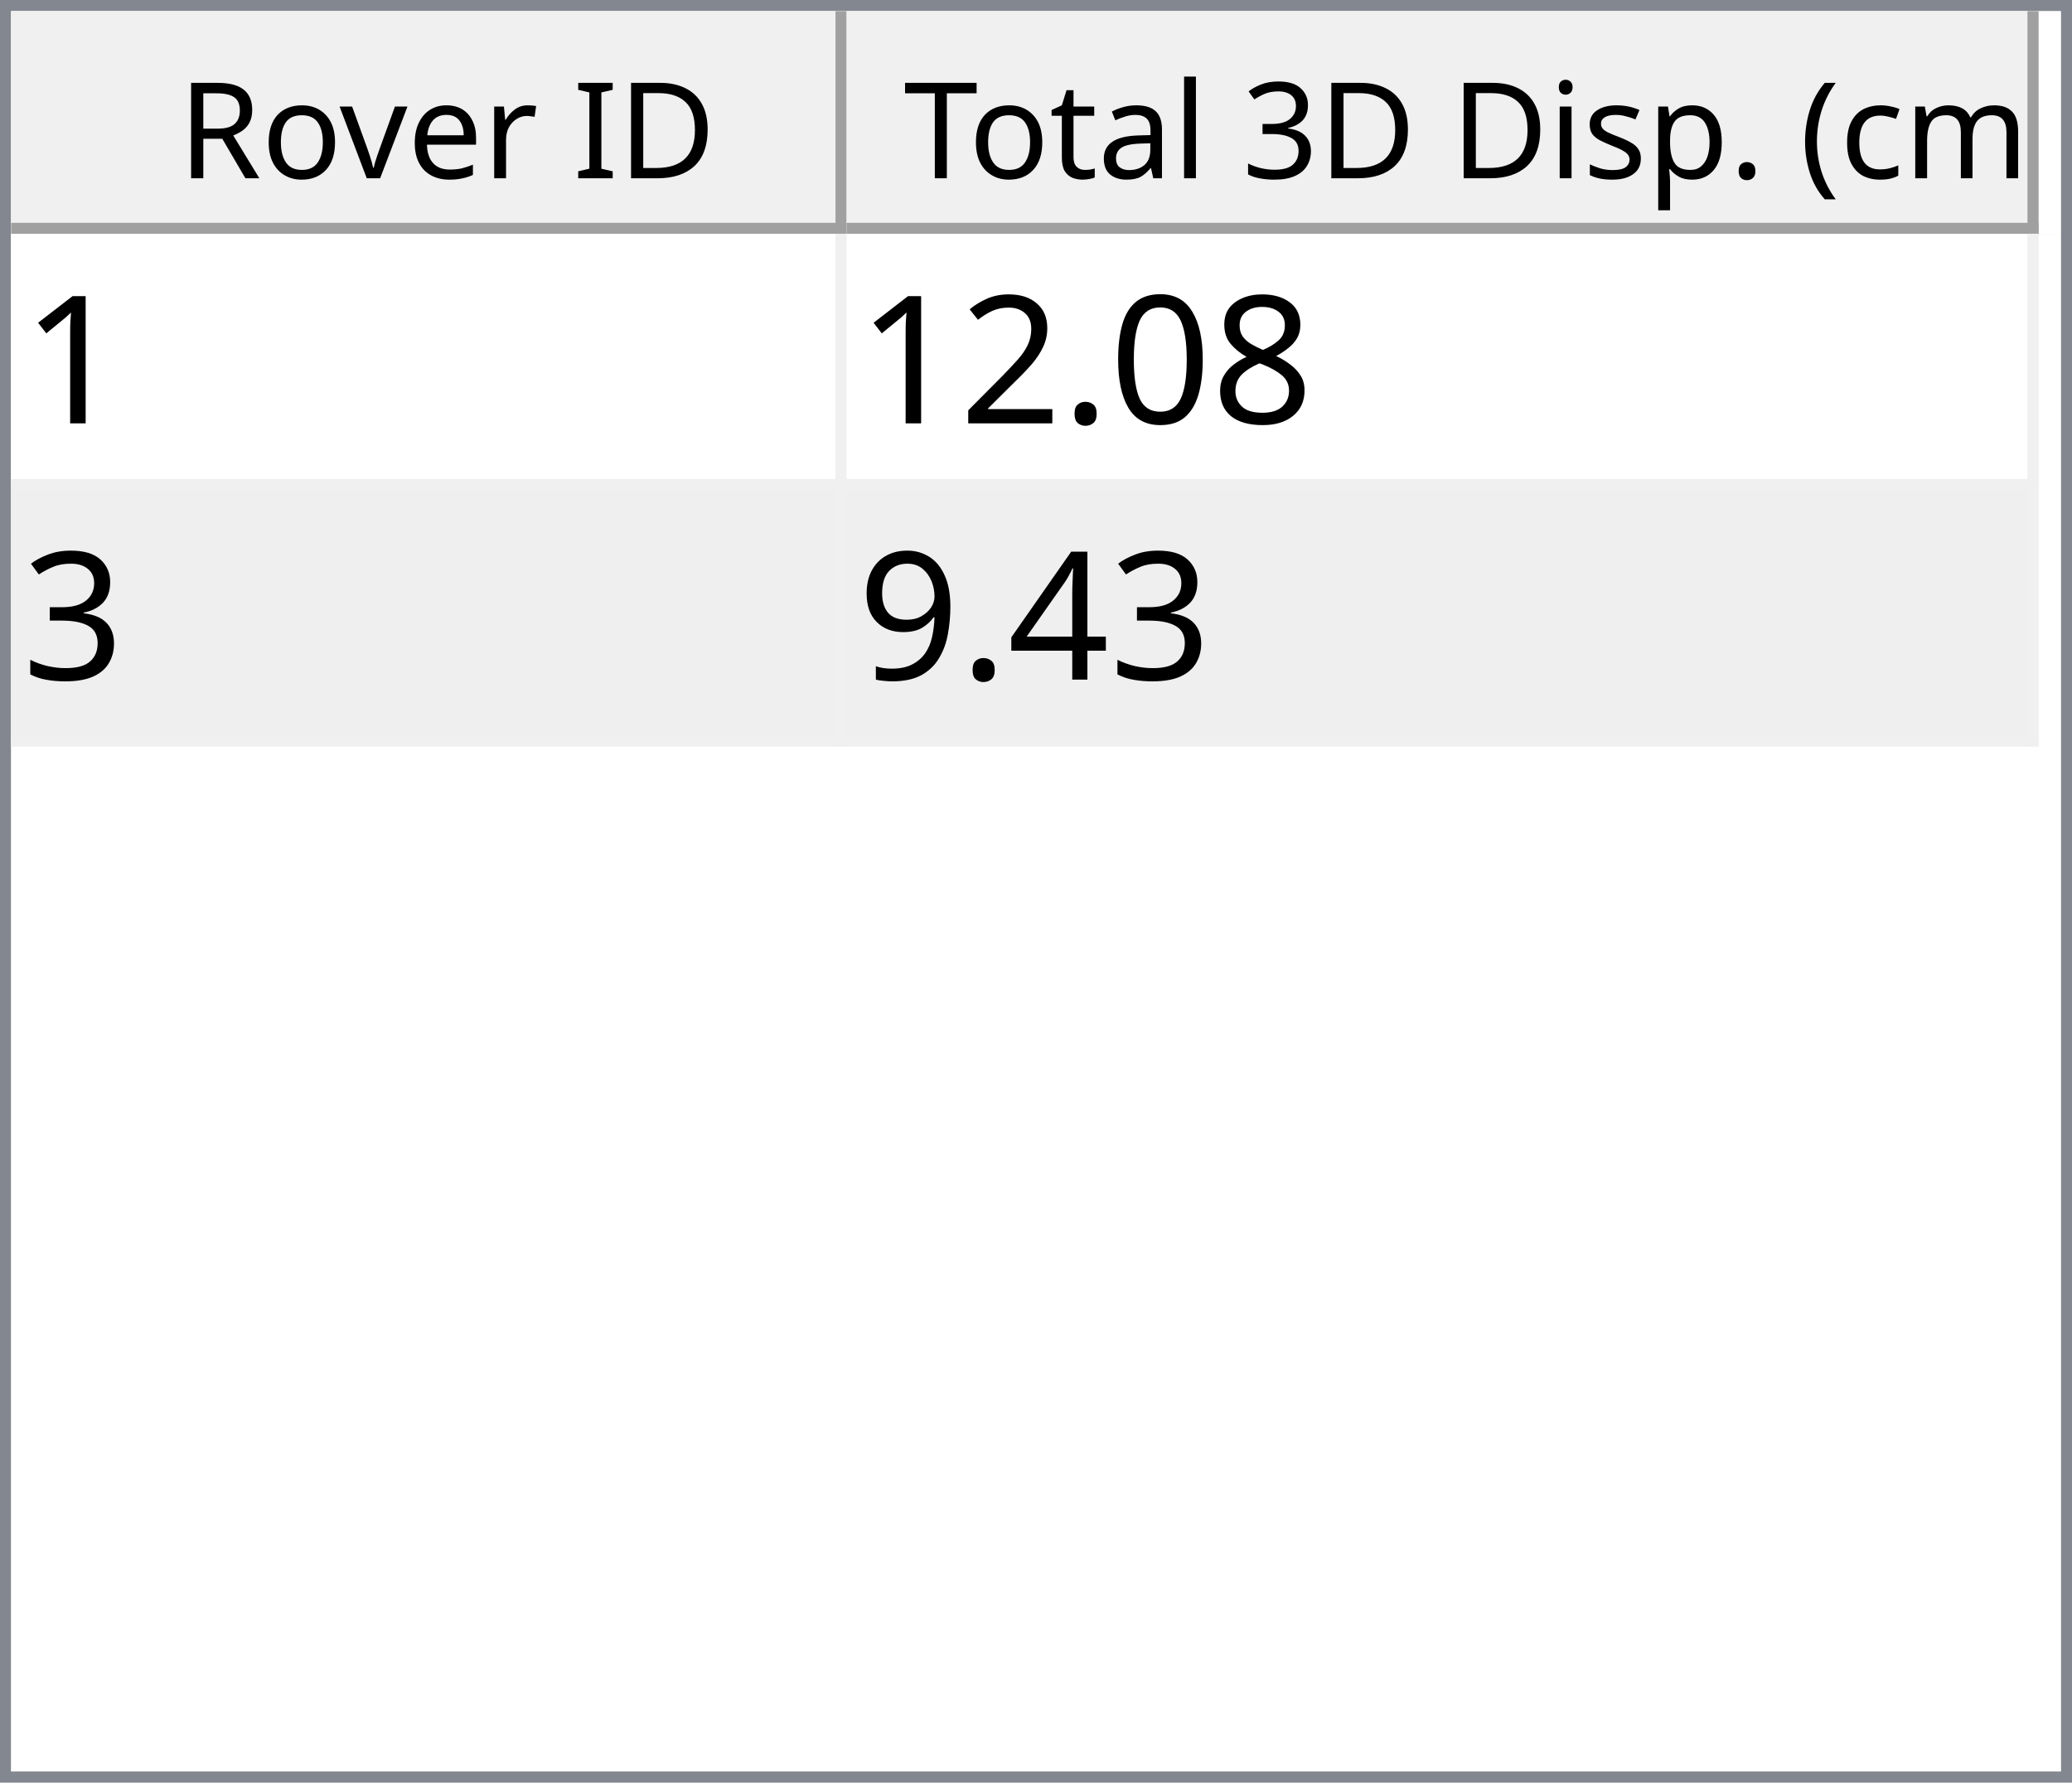
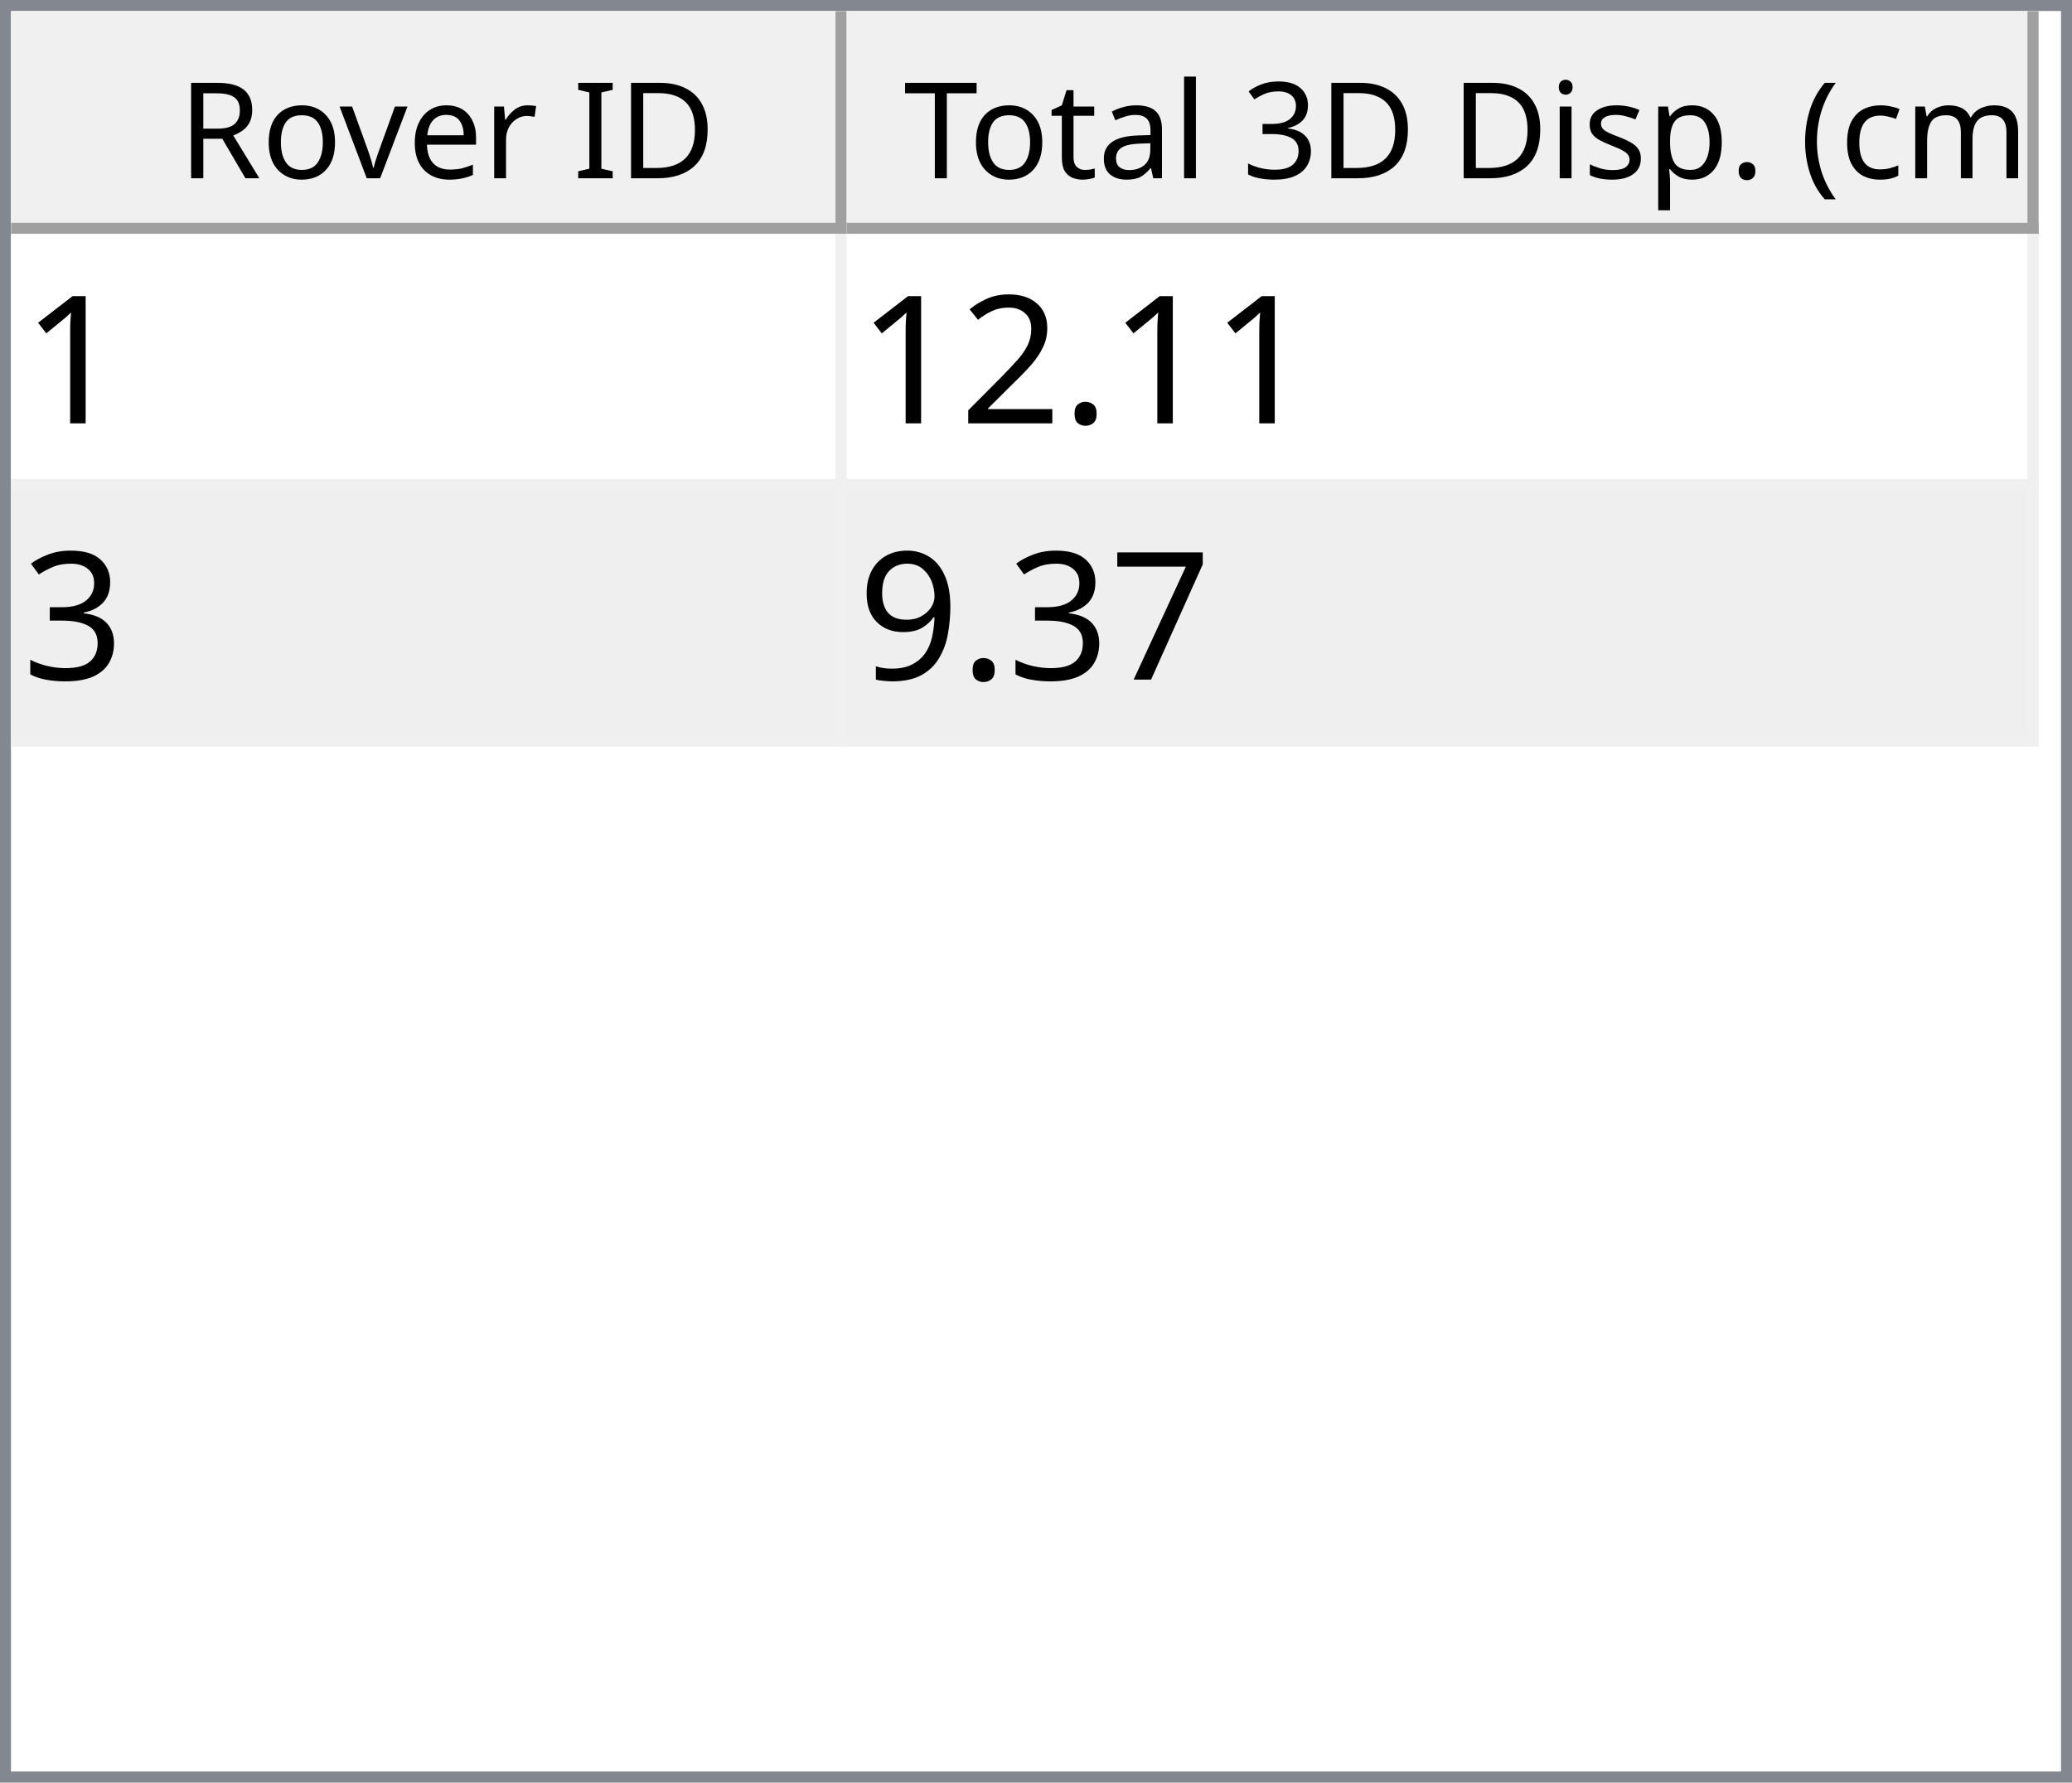
<svg xmlns="http://www.w3.org/2000/svg" style="fill-opacity:1; color-rendering:auto; color-interpolation:auto; text-rendering:auto; stroke:black; stroke-linecap:square; stroke-miterlimit:10; shape-rendering:auto; stroke-opacity:1; fill:black; stroke-dasharray:none; font-weight:normal; stroke-width:1; font-family:'Dialog'; font-style:normal; stroke-linejoin:miter; font-size:12px; stroke-dashoffset:0; image-rendering:auto;" width="186" height="160">
  <defs id="genericDefs" />
  <g>
    <defs id="defs1">
      <clipPath clipPathUnits="userSpaceOnUse" id="clipPath1">
        <path d="M0 0 L186 0 L186 160 L0 160 L0 0 Z" />
      </clipPath>
      <clipPath clipPathUnits="userSpaceOnUse" id="clipPath2">
        <path d="M0 0 L0 160 L186 160 L186 0 Z" />
      </clipPath>
      <clipPath clipPathUnits="userSpaceOnUse" id="clipPath3">
        <path d="M0 0 L0 20 L184 20 L184 0 Z" />
      </clipPath>
      <clipPath clipPathUnits="userSpaceOnUse" id="clipPath4">
        <path d="M0 0 L0 20 L75 20 L75 0 Z" />
      </clipPath>
      <clipPath clipPathUnits="userSpaceOnUse" id="clipPath5">
        <path d="M1 1 L1 19 L74 19 L74 1 Z" />
      </clipPath>
      <clipPath clipPathUnits="userSpaceOnUse" id="clipPath6">
        <path d="M0 0 L0 18 L73 18 L73 0 Z" />
      </clipPath>
      <clipPath clipPathUnits="userSpaceOnUse" id="clipPath7">
        <path d="M-0.5 -0.5 L-0.5 19.5 L74.5 19.5 L74.5 -0.5 Z" />
      </clipPath>
      <clipPath clipPathUnits="userSpaceOnUse" id="clipPath8">
        <path d="M0 0 L0 20 L107 20 L107 0 Z" />
      </clipPath>
      <clipPath clipPathUnits="userSpaceOnUse" id="clipPath9">
        <path d="M1 1 L1 19 L106 19 L106 1 Z" />
      </clipPath>
      <clipPath clipPathUnits="userSpaceOnUse" id="clipPath10">
        <path d="M0 0 L0 18 L105 18 L105 0 Z" />
      </clipPath>
      <clipPath clipPathUnits="userSpaceOnUse" id="clipPath11">
        <path d="M-0.5 -0.5 L-0.5 19.5 L106.5 19.5 L106.5 -0.5 Z" />
      </clipPath>
      <clipPath clipPathUnits="userSpaceOnUse" id="clipPath12">
        <path d="M0 0 L0 138 L184 138 L184 0 Z" />
      </clipPath>
      <clipPath clipPathUnits="userSpaceOnUse" id="clipPath13">
        <path d="M0 0 L0 46 L182 46 L182 0 Z" />
      </clipPath>
      <clipPath clipPathUnits="userSpaceOnUse" id="clipPath14">
        <path d="M-0.5 -0.5 L-0.5 45.5 L181.5 45.5 L181.5 -0.5 Z" />
      </clipPath>
      <clipPath clipPathUnits="userSpaceOnUse" id="clipPath15">
        <path d="M0 0 L0 22 L74 22 L74 0 Z" />
      </clipPath>
      <clipPath clipPathUnits="userSpaceOnUse" id="clipPath16">
        <path d="M0 0 L0 22 L106 22 L106 0 Z" />
      </clipPath>
      <font horiz-adv-x="64.551" id="font1">
        <font-face ascent="107.91" descent="25.098" units-per-em="100" style="font-style:normal; font-family:Segoe UI; font-weight:normal;" />
        <missing-glyph horiz-adv-x="64.551" d="M8.109 0 L8.109 68.266 L56.453 68.266 L56.453 0 L8.109 0 ZM15.328 7.234 L49.219 7.234 L49.219 61.031 L15.328 61.031 L15.328 7.234 Z" />
        <glyph unicode="D" horiz-adv-x="70.117" d="M9.188 0 L9.188 70.016 L28.516 70.016 Q65.531 70.016 65.531 35.891 Q65.531 19.672 55.25 9.836 Q44.969 0 27.734 0 L9.188 0 ZM17.391 62.594 L17.391 7.422 L27.828 7.422 Q41.609 7.422 49.273 14.797 Q56.938 22.172 56.938 35.688 Q56.938 62.594 28.328 62.594 L17.391 62.594 Z" />
        <glyph unicode="I" horiz-adv-x="26.611" d="M17.391 0 L9.188 0 L9.188 70.016 L17.391 70.016 L17.391 0 Z" />
        <glyph unicode=" " horiz-adv-x="27.393" d="" />
        <glyph unicode="r" horiz-adv-x="34.766" d="M34.188 41.891 Q32.078 43.5 28.125 43.5 Q23 43.5 19.555 38.672 Q16.109 33.844 16.109 25.484 L16.109 0 L8.109 0 L8.109 50 L16.109 50 L16.109 39.703 L16.312 39.703 Q18.016 44.969 21.531 47.922 Q25.047 50.875 29.391 50.875 Q32.516 50.875 34.188 50.203 L34.188 41.891 Z" />
        <glyph unicode="e" horiz-adv-x="52.295" d="M48.297 23 L12.984 23 Q13.188 14.656 17.484 10.109 Q21.781 5.562 29.297 5.562 Q37.75 5.562 44.828 11.141 L44.828 3.609 Q38.234 -1.172 27.391 -1.172 Q16.797 -1.172 10.742 5.641 Q4.688 12.453 4.688 24.812 Q4.688 36.469 11.305 43.82 Q17.922 51.172 27.734 51.172 Q37.547 51.172 42.922 44.828 Q48.297 38.484 48.297 27.203 L48.297 23 ZM40.094 29.781 Q40.047 36.719 36.75 40.578 Q33.453 44.438 27.594 44.438 Q21.922 44.438 17.969 40.383 Q14.016 36.328 13.094 29.781 L40.094 29.781 Z" />
        <glyph unicode="v" horiz-adv-x="47.9" d="M47.406 50 L27.484 0 L19.625 0 L0.688 50 L9.469 50 L22.172 13.672 Q23.578 9.672 23.922 6.688 L24.125 6.688 Q24.609 10.453 25.688 13.484 L38.969 50 L47.406 50 Z" />
        <glyph unicode="o" horiz-adv-x="58.594" d="M29 -1.172 Q17.922 -1.172 11.305 5.836 Q4.688 12.844 4.688 24.422 Q4.688 37.016 11.57 44.094 Q18.453 51.172 30.172 51.172 Q41.359 51.172 47.633 44.289 Q53.906 37.406 53.906 25.203 Q53.906 13.234 47.141 6.031 Q40.375 -1.172 29 -1.172 ZM29.594 44.438 Q21.875 44.438 17.383 39.188 Q12.891 33.938 12.891 24.703 Q12.891 15.828 17.43 10.695 Q21.969 5.562 29.594 5.562 Q37.359 5.562 41.531 10.594 Q45.703 15.625 45.703 24.906 Q45.703 34.281 41.531 39.359 Q37.359 44.438 29.594 44.438 Z" />
        <glyph unicode="R" horiz-adv-x="59.814" d="M59.375 0 L49.609 0 L37.891 19.625 Q36.281 22.359 34.766 24.289 Q33.25 26.219 31.664 27.438 Q30.078 28.656 28.25 29.219 Q26.422 29.781 24.125 29.781 L17.391 29.781 L17.391 0 L9.188 0 L9.188 70.016 L30.078 70.016 Q34.672 70.016 38.555 68.867 Q42.438 67.719 45.289 65.375 Q48.141 63.031 49.758 59.547 Q51.375 56.062 51.375 51.375 Q51.375 47.703 50.273 44.656 Q49.172 41.609 47.148 39.211 Q45.125 36.812 42.266 35.133 Q39.406 33.453 35.844 32.516 L35.844 32.328 Q37.594 31.547 38.891 30.547 Q40.188 29.547 41.359 28.18 Q42.531 26.812 43.68 25.078 Q44.828 23.344 46.234 21.047 L59.375 0 ZM17.391 62.594 L17.391 37.203 L28.516 37.203 Q31.594 37.203 34.203 38.133 Q36.812 39.062 38.719 40.797 Q40.625 42.531 41.703 45.047 Q42.781 47.562 42.781 50.688 Q42.781 56.297 39.141 59.445 Q35.5 62.594 28.609 62.594 L17.391 62.594 Z" />
        <glyph unicode=")" horiz-adv-x="30.176" d="M8.297 -15.922 L1.172 -15.922 Q16.406 2.344 16.406 26.812 Q16.406 51.469 1.078 70.016 L8.297 70.016 Q23.531 52.156 23.531 26.703 Q23.531 1.375 8.297 -15.922 Z" />
        <glyph unicode="m" horiz-adv-x="86.133" d="M79.109 0 L71.094 0 L71.094 28.719 Q71.094 37.016 68.531 40.727 Q65.969 44.438 59.906 44.438 Q54.781 44.438 51.195 39.75 Q47.609 35.062 47.609 28.516 L47.609 0 L39.594 0 L39.594 29.688 Q39.594 44.438 28.219 44.438 Q22.953 44.438 19.531 40.016 Q16.109 35.594 16.109 28.516 L16.109 0 L8.109 0 L8.109 50 L16.109 50 L16.109 42.094 L16.312 42.094 Q21.625 51.172 31.844 51.172 Q36.969 51.172 40.773 48.312 Q44.578 45.453 46 40.828 Q51.562 51.172 62.594 51.172 Q79.109 51.172 79.109 30.812 L79.109 0 Z" />
        <glyph unicode="c" horiz-adv-x="46.191" d="M42.188 2.297 Q36.422 -1.172 28.516 -1.172 Q17.828 -1.172 11.258 5.789 Q4.688 12.75 4.688 23.828 Q4.688 36.188 11.766 43.68 Q18.844 51.172 30.672 51.172 Q37.25 51.172 42.281 48.734 L42.281 40.531 Q36.719 44.438 30.375 44.438 Q22.703 44.438 17.797 38.945 Q12.891 33.453 12.891 24.516 Q12.891 15.719 17.508 10.641 Q22.125 5.562 29.891 5.562 Q36.422 5.562 42.188 9.906 L42.188 2.297 Z" />
        <glyph unicode="(" horiz-adv-x="30.176" d="M29.109 -15.922 L21.969 -15.922 Q6.844 1.375 6.844 26.703 Q6.844 52.156 21.969 70.016 L29.203 70.016 Q13.875 51.469 13.875 26.812 Q13.875 2.344 29.109 -15.922 Z" />
        <glyph unicode="." horiz-adv-x="21.68" d="M10.891 -1.078 Q8.641 -1.078 7.055 0.539 Q5.469 2.156 5.469 4.391 Q5.469 6.641 7.055 8.273 Q8.641 9.906 10.891 9.906 Q13.188 9.906 14.797 8.273 Q16.406 6.641 16.406 4.391 Q16.406 2.156 14.797 0.539 Q13.188 -1.078 10.891 -1.078 Z" />
        <glyph unicode="p" horiz-adv-x="58.789" d="M16.312 7.234 L16.109 7.234 L16.109 -23 L8.109 -23 L8.109 50 L16.109 50 L16.109 41.219 L16.312 41.219 Q22.219 51.172 33.594 51.172 Q43.266 51.172 48.688 44.461 Q54.109 37.75 54.109 26.469 Q54.109 13.922 48 6.375 Q41.891 -1.172 31.297 -1.172 Q21.578 -1.172 16.312 7.234 ZM16.109 27.391 L16.109 20.406 Q16.109 14.203 20.141 9.883 Q24.172 5.562 30.375 5.562 Q37.641 5.562 41.773 11.133 Q45.906 16.703 45.906 26.609 Q45.906 34.969 42.047 39.703 Q38.188 44.438 31.594 44.438 Q24.609 44.438 20.359 39.578 Q16.109 34.719 16.109 27.391 Z" />
        <glyph unicode="s" horiz-adv-x="42.432" d="M5.078 1.812 L5.078 10.406 Q11.625 5.562 19.484 5.562 Q30.031 5.562 30.031 12.594 Q30.031 14.594 29.125 15.992 Q28.219 17.391 26.68 18.461 Q25.141 19.531 23.07 20.383 Q21 21.234 18.609 22.172 Q15.281 23.484 12.766 24.828 Q10.25 26.172 8.57 27.859 Q6.891 29.547 6.031 31.695 Q5.172 33.844 5.172 36.719 Q5.172 40.234 6.789 42.945 Q8.406 45.656 11.086 47.484 Q13.766 49.312 17.211 50.242 Q20.656 51.172 24.312 51.172 Q30.812 51.172 35.938 48.922 L35.938 40.828 Q30.422 44.438 23.25 44.438 Q21 44.438 19.195 43.922 Q17.391 43.406 16.094 42.477 Q14.797 41.547 14.086 40.258 Q13.375 38.969 13.375 37.406 Q13.375 35.453 14.086 34.133 Q14.797 32.812 16.164 31.789 Q17.531 30.766 19.484 29.938 Q21.438 29.109 23.922 28.125 Q27.25 26.859 29.883 25.516 Q32.516 24.172 34.375 22.484 Q36.234 20.797 37.234 18.602 Q38.234 16.406 38.234 13.375 Q38.234 9.672 36.602 6.938 Q34.969 4.203 32.234 2.398 Q29.5 0.594 25.93 -0.289 Q22.359 -1.172 18.453 -1.172 Q10.75 -1.172 5.078 1.812 Z" />
        <glyph unicode="i" horiz-adv-x="24.219" d="M12.203 62.703 Q10.062 62.703 8.547 64.164 Q7.031 65.625 7.031 67.875 Q7.031 70.125 8.547 71.609 Q10.062 73.094 12.203 73.094 Q14.406 73.094 15.945 71.609 Q17.484 70.125 17.484 67.875 Q17.484 65.719 15.945 64.211 Q14.406 62.703 12.203 62.703 ZM16.109 0 L8.109 0 L8.109 50 L16.109 50 L16.109 0 Z" />
        <glyph unicode="3" horiz-adv-x="53.906" d="M46.531 19.828 Q46.531 15.094 44.75 11.211 Q42.969 7.328 39.719 4.57 Q36.469 1.812 31.93 0.297 Q27.391 -1.219 21.922 -1.219 Q11.922 -1.219 6 2.594 L6 11.188 Q13.094 5.609 22.219 5.609 Q25.875 5.609 28.828 6.539 Q31.781 7.469 33.906 9.227 Q36.031 10.984 37.18 13.477 Q38.328 15.969 38.328 19.094 Q38.328 32.812 18.797 32.812 L12.984 32.812 L12.984 39.594 L18.5 39.594 Q35.797 39.594 35.797 52.484 Q35.797 64.406 22.609 64.406 Q15.188 64.406 8.688 59.422 L8.688 67.188 Q15.375 71.188 24.609 71.188 Q29 71.188 32.57 69.969 Q36.141 68.75 38.68 66.555 Q41.219 64.359 42.609 61.281 Q44 58.203 44 54.5 Q44 40.672 30.031 36.719 L30.031 36.531 Q33.594 36.141 36.625 34.797 Q39.656 33.453 41.852 31.305 Q44.047 29.156 45.289 26.25 Q46.531 23.344 46.531 19.828 Z" />
        <glyph unicode="l" horiz-adv-x="24.219" d="M16.109 0 L8.109 0 L8.109 74.031 L16.109 74.031 L16.109 0 Z" />
        <glyph unicode="a" horiz-adv-x="50.879" d="M43.891 0 L35.891 0 L35.891 7.812 L35.688 7.812 Q30.469 -1.172 20.312 -1.172 Q12.844 -1.172 8.617 2.781 Q4.391 6.734 4.391 13.281 Q4.391 27.297 20.906 29.594 L35.891 31.688 Q35.891 44.438 25.594 44.438 Q16.547 44.438 9.281 38.281 L9.281 46.484 Q16.656 51.172 26.266 51.172 Q43.891 51.172 43.891 32.516 L43.891 0 ZM35.891 25.297 L23.828 23.641 Q18.266 22.859 15.43 20.875 Q12.594 18.891 12.594 13.875 Q12.594 10.203 15.211 7.883 Q17.828 5.562 22.172 5.562 Q28.125 5.562 32.008 9.742 Q35.891 13.922 35.891 20.312 L35.891 25.297 Z" />
        <glyph unicode="t" horiz-adv-x="33.887" d="M31.297 0.484 Q28.469 -1.078 23.828 -1.078 Q10.688 -1.078 10.688 13.578 L10.688 43.172 L2.094 43.172 L2.094 50 L10.688 50 L10.688 62.203 L18.703 64.797 L18.703 50 L31.297 50 L31.297 43.172 L18.703 43.172 L18.703 14.984 Q18.703 9.969 20.414 7.82 Q22.125 5.672 26.078 5.672 Q29.109 5.672 31.297 7.328 L31.297 0.484 Z" />
        <glyph unicode="T" horiz-adv-x="52.393" d="M50.594 62.594 L30.375 62.594 L30.375 0 L22.172 0 L22.172 62.594 L2 62.594 L2 70.016 L50.594 70.016 L50.594 62.594 Z" />
      </font>
      <font horiz-adv-x="75.0" id="font2">
        <font-face ascent="100.537" descent="21.973" units-per-em="100" style="font-style:normal; font-family:sans-serif; font-weight:normal;" />
        <missing-glyph horiz-adv-x="75.0" d="M12.5 0 L12.5 62.5 L62.5 62.5 L62.5 0 L12.5 0 ZM14.062 1.562 L60.938 1.562 L60.938 60.938 L14.062 60.938 L14.062 1.562 Z" />
        <glyph unicode="1" horiz-adv-x="55.615" d="M37.25 0 L28.469 0 L28.469 56 Q25.297 52.984 20.141 49.953 Q14.984 46.922 10.891 45.406 L10.891 53.906 Q18.266 57.375 23.781 62.305 Q29.297 67.234 31.594 71.875 L37.25 71.875 L37.25 0 Z" />
-         <glyph unicode="8" horiz-adv-x="55.615" d="M17.672 38.812 Q12.203 40.828 9.57 44.539 Q6.938 48.25 6.938 53.422 Q6.938 61.234 12.555 66.555 Q18.172 71.875 27.484 71.875 Q36.859 71.875 42.578 66.43 Q48.297 60.984 48.297 53.172 Q48.297 48.188 45.68 44.508 Q43.062 40.828 37.75 38.812 Q44.344 36.672 47.781 31.883 Q51.219 27.094 51.219 20.453 Q51.219 11.281 44.727 5.031 Q38.234 -1.219 27.641 -1.219 Q17.047 -1.219 10.547 5.055 Q4.047 11.328 4.047 20.703 Q4.047 27.688 7.594 32.398 Q11.141 37.109 17.672 38.812 ZM15.922 53.719 Q15.922 48.641 19.195 45.414 Q22.469 42.188 27.688 42.188 Q32.766 42.188 36.016 45.383 Q39.266 48.578 39.266 53.219 Q39.266 58.062 35.914 61.359 Q32.562 64.656 27.594 64.656 Q22.562 64.656 19.242 61.43 Q15.922 58.203 15.922 53.719 ZM13.094 20.656 Q13.094 16.891 14.875 13.375 Q16.656 9.859 20.172 7.93 Q23.688 6 27.734 6 Q34.031 6 38.133 10.055 Q42.234 14.109 42.234 20.359 Q42.234 26.703 38.016 30.859 Q33.797 35.016 27.438 35.016 Q21.234 35.016 17.164 30.914 Q13.094 26.812 13.094 20.656 Z" />
-         <glyph unicode="0" horiz-adv-x="55.615" d="M4.156 35.297 Q4.156 48 6.766 55.742 Q9.375 63.484 14.523 67.68 Q19.672 71.875 27.484 71.875 Q33.25 71.875 37.594 69.555 Q41.938 67.234 44.773 62.867 Q47.609 58.5 49.219 52.227 Q50.828 45.953 50.828 35.297 Q50.828 22.703 48.242 14.969 Q45.656 7.234 40.508 3.008 Q35.359 -1.219 27.484 -1.219 Q17.141 -1.219 11.234 6.203 Q4.156 15.141 4.156 35.297 ZM13.188 35.297 Q13.188 17.672 17.312 11.836 Q21.438 6 27.484 6 Q33.547 6 37.672 11.859 Q41.797 17.719 41.797 35.297 Q41.797 52.984 37.672 58.789 Q33.547 64.594 27.391 64.594 Q21.344 64.594 17.719 59.469 Q13.188 52.938 13.188 35.297 Z" />
        <glyph unicode="." horiz-adv-x="27.783" d="M9.078 0 L9.078 10.016 L19.094 10.016 L19.094 0 L9.078 0 Z" />
        <glyph unicode="2" horiz-adv-x="55.615" d="M50.344 8.453 L50.344 0 L3.031 0 Q2.938 3.172 4.047 6.109 Q5.859 10.938 9.836 15.625 Q13.812 20.312 21.344 26.469 Q33.016 36.031 37.117 41.625 Q41.219 47.219 41.219 52.203 Q41.219 57.422 37.477 61.008 Q33.734 64.594 27.734 64.594 Q21.391 64.594 17.578 60.789 Q13.766 56.984 13.719 50.25 L4.688 51.172 Q5.609 61.281 11.664 66.578 Q17.719 71.875 27.938 71.875 Q38.234 71.875 44.242 66.164 Q50.25 60.453 50.25 52 Q50.25 47.703 48.492 43.555 Q46.734 39.406 42.656 34.812 Q38.578 30.219 29.109 22.219 Q21.188 15.578 18.945 13.211 Q16.703 10.844 15.234 8.453 L50.344 8.453 Z" />
        <glyph unicode="3" horiz-adv-x="55.615" d="M4.203 18.891 L12.984 20.062 Q14.5 12.594 18.141 9.297 Q21.781 6 27 6 Q33.203 6 37.477 10.297 Q41.75 14.594 41.75 20.953 Q41.75 27 37.797 30.93 Q33.844 34.859 27.734 34.859 Q25.25 34.859 21.531 33.891 L22.516 41.609 Q23.391 41.5 23.922 41.5 Q29.547 41.5 34.039 44.43 Q38.531 47.359 38.531 53.469 Q38.531 58.297 35.258 61.477 Q31.984 64.656 26.812 64.656 Q21.688 64.656 18.266 61.43 Q14.844 58.203 13.875 51.766 L5.078 53.328 Q6.688 62.156 12.398 67.016 Q18.109 71.875 26.609 71.875 Q32.469 71.875 37.398 69.359 Q42.328 66.844 44.945 62.5 Q47.562 58.156 47.562 53.266 Q47.562 48.641 45.07 44.828 Q42.578 41.016 37.703 38.766 Q44.047 37.312 47.562 32.695 Q51.078 28.078 51.078 21.141 Q51.078 11.766 44.242 5.25 Q37.406 -1.266 26.953 -1.266 Q17.531 -1.266 11.305 4.352 Q5.078 9.969 4.203 18.891 Z" />
-         <glyph unicode="4" horiz-adv-x="55.615" d="M32.328 0 L32.328 17.141 L1.266 17.141 L1.266 25.203 L33.938 71.578 L41.109 71.578 L41.109 25.203 L50.781 25.203 L50.781 17.141 L41.109 17.141 L41.109 0 L32.328 0 ZM32.328 25.203 L32.328 57.469 L9.906 25.203 L32.328 25.203 Z" />
+         <glyph unicode="7" horiz-adv-x="55.615" d="M4.734 62.203 L4.734 70.656 L51.078 70.656 L51.078 63.812 Q44.234 56.547 37.523 44.484 Q30.812 32.422 27.156 19.672 Q24.516 10.688 23.781 0 L14.75 0 Q14.891 8.453 18.062 20.414 Q21.234 32.375 27.172 43.484 Q33.109 54.594 39.797 62.203 L4.734 62.203 Z" />
        <glyph unicode="9" horiz-adv-x="55.615" d="M5.469 16.547 L13.922 17.328 Q14.984 11.375 18.016 8.688 Q21.047 6 25.781 6 Q29.828 6 32.883 7.859 Q35.938 9.719 37.891 12.82 Q39.844 15.922 41.164 21.195 Q42.484 26.469 42.484 31.938 Q42.484 32.516 42.438 33.688 Q39.797 29.5 35.234 26.883 Q30.672 24.266 25.344 24.266 Q16.453 24.266 10.305 30.711 Q4.156 37.156 4.156 47.703 Q4.156 58.594 10.578 65.234 Q17 71.875 26.656 71.875 Q33.641 71.875 39.43 68.117 Q45.219 64.359 48.219 57.398 Q51.219 50.438 51.219 37.25 Q51.219 23.531 48.242 15.406 Q45.266 7.281 39.383 3.031 Q33.5 -1.219 25.594 -1.219 Q17.188 -1.219 11.867 3.445 Q6.547 8.109 5.469 16.547 ZM41.453 48.141 Q41.453 55.719 37.43 60.156 Q33.406 64.594 27.734 64.594 Q21.875 64.594 17.531 59.812 Q13.188 55.031 13.188 47.406 Q13.188 40.578 17.312 36.305 Q21.438 32.031 27.484 32.031 Q33.594 32.031 37.523 36.305 Q41.453 40.578 41.453 48.141 Z" />
      </font>
    </defs>
    <g style="fill:white; stroke:white;">
      <rect x="0" y="0" width="186" style="clip-path:url(#clipPath1); stroke:none;" height="160" />
    </g>
    <g style="fill:white; text-rendering:optimizeSpeed; color-rendering:optimizeSpeed; image-rendering:optimizeSpeed; shape-rendering:crispEdges; stroke:white; color-interpolation:sRGB;">
      <rect x="0" width="186" height="160" y="0" style="stroke:none;" />
      <path style="stroke:none;" d="M0 160 L186 160 L186 0 L0 0 Z" />
    </g>
    <g style="fill:rgb(240,240,240); font-family:'Segoe UI'; stroke:rgb(240,240,240);">
      <rect x="0" y="0" width="186" style="clip-path:url(#clipPath2); stroke:none;" height="160" />
    </g>
    <g style="fill:rgb(130,135,144); font-family:'Segoe UI'; stroke:rgb(130,135,144);">
      <path d="M0 0 L186 0 L186 160 L0 160 L0 0 ZM1 1 L185 1 L185 159 L1 159 L1 1 Z" style="fill-rule:evenodd; clip-path:url(#clipPath2); stroke:none;" />
    </g>
    <g style="fill:white; font-family:'Segoe UI'; stroke:white;" transform="translate(1,1)">
      <rect x="0" y="0" width="184" style="clip-path:url(#clipPath3); stroke:none;" height="20" />
    </g>
    <g style="fill:rgb(240,240,240); font-family:'Segoe UI'; stroke:rgb(240,240,240);" transform="translate(1,1)">
      <rect x="0" y="0" width="75" style="clip-path:url(#clipPath4); stroke:none;" height="20" />
    </g>
    <g style="font-family:'Segoe UI';" transform="translate(2,2)">
      <text x="14" xml:space="preserve" y="14" style="clip-path:url(#clipPath6); stroke:none;">Rover ID</text>
    </g>
    <g style="fill:rgb(160,160,160); font-family:'Segoe UI'; stroke:rgb(160,160,160); stroke-linejoin:bevel;" transform="translate(1.5,1.5)">
      <line x1="74" x2="74" y1="0" style="fill:none; clip-path:url(#clipPath7);" y2="19" />
    </g>
    <g style="fill:rgb(160,160,160); font-family:'Segoe UI'; stroke:rgb(160,160,160); stroke-linejoin:bevel;" transform="matrix(1,0,0,1,1,1) translate(0.5,0.5)">
      <line x1="0" x2="74" y1="19" style="fill:none; clip-path:url(#clipPath7);" y2="19" />
    </g>
    <g style="fill:rgb(240,240,240); font-family:'Segoe UI'; stroke:rgb(240,240,240);" transform="translate(76,1)">
      <rect x="0" y="0" width="107" style="clip-path:url(#clipPath8); stroke:none;" height="20" />
    </g>
    <g style="font-family:'Segoe UI';" transform="translate(77,2)">
      <text x="1" xml:space="preserve" y="14" style="clip-path:url(#clipPath10); stroke:none;"> Total 3D Disp. (cm)</text>
    </g>
    <g style="fill:rgb(160,160,160); font-family:'Segoe UI'; stroke:rgb(160,160,160); stroke-linejoin:bevel;" transform="translate(76.5,1.5)">
      <line x1="106" x2="106" y1="0" style="fill:none; clip-path:url(#clipPath11);" y2="19" />
    </g>
    <g style="fill:rgb(160,160,160); font-family:'Segoe UI'; stroke:rgb(160,160,160); stroke-linejoin:bevel;" transform="matrix(1,0,0,1,76,1) translate(0.5,0.5)">
      <line x1="0" x2="106" y1="19" style="fill:none; clip-path:url(#clipPath11);" y2="19" />
    </g>
    <g style="fill:white; font-family:'Segoe UI'; stroke:white;" transform="translate(1,21)">
      <rect x="0" y="0" width="184" style="clip-path:url(#clipPath12); stroke:none;" height="138" />
    </g>
    <g style="fill:rgb(240,240,240); font-size:16px; font-family:sans-serif; stroke:rgb(240,240,240);" transform="translate(1,21)">
      <rect x="0" y="0" width="182" style="clip-path:url(#clipPath13); stroke:none;" height="46" />
      <line transform="translate(0.5,0.5)" x1="0" x2="181" y1="22" style="clip-path:url(#clipPath14); fill:none; stroke-linejoin:bevel;" y2="22" />
    </g>
    <g transform="matrix(1,0,0,1,1,21) translate(0.5,0.5)" style="fill:rgb(240,240,240); font-size:16px; font-family:sans-serif; stroke:rgb(240,240,240); stroke-linejoin:bevel;">
      <line x1="0" x2="181" y1="45" style="fill:none; clip-path:url(#clipPath14);" y2="45" />
    </g>
    <g transform="matrix(1,0,0,1,1,21) translate(0.5,0.5)" style="fill:rgb(240,240,240); font-size:16px; font-family:sans-serif; stroke:rgb(240,240,240); stroke-linejoin:bevel;">
      <line x1="74" x2="74" y1="0" style="fill:none; clip-path:url(#clipPath14);" y2="45" />
    </g>
    <g transform="matrix(1,0,0,1,1,21) translate(0.5,0.5)" style="fill:rgb(240,240,240); font-size:16px; font-family:sans-serif; stroke:rgb(240,240,240); stroke-linejoin:bevel;">
      <line x1="181" x2="181" y1="0" style="fill:none; clip-path:url(#clipPath14);" y2="45" />
    </g>
    <g style="fill:white; font-size:16px; font-family:sans-serif; stroke:white;" transform="matrix(1,0,0,1,1,21)">
      <rect x="0" y="0" width="74" style="clip-path:url(#clipPath15); stroke:none;" height="22" />
      <text x="1" y="17" style="fill:black; clip-path:url(#clipPath15); stroke:none;" xml:space="preserve">1</text>
    </g>
    <g style="fill:white; font-size:16px; font-family:sans-serif; stroke:white;" transform="matrix(1,0,0,1,1,21) translate(75,0)">
      <rect x="0" y="0" width="106" style="clip-path:url(#clipPath16); stroke:none;" height="22" />
-       <text x="1" y="17" style="fill:black; clip-path:url(#clipPath16); stroke:none;" xml:space="preserve">12.08</text>
+       <text x="1" y="17" style="fill:black; clip-path:url(#clipPath16); stroke:none;" xml:space="preserve">12.11</text>
    </g>
    <g style="fill:rgb(239,239,239); font-size:16px; font-family:sans-serif; stroke:rgb(239,239,239);" transform="matrix(1,0,0,1,1,21) translate(0,23)">
      <rect x="0" y="0" width="74" style="clip-path:url(#clipPath15); stroke:none;" height="22" />
      <text x="1" y="17" style="fill:black; clip-path:url(#clipPath15); stroke:none;" xml:space="preserve">3</text>
    </g>
    <g style="fill:rgb(239,239,239); font-size:16px; font-family:sans-serif; stroke:rgb(239,239,239);" transform="matrix(1,0,0,1,1,21) translate(75,23)">
      <rect x="0" y="0" width="106" style="clip-path:url(#clipPath16); stroke:none;" height="22" />
-       <text x="1" y="17" style="fill:black; clip-path:url(#clipPath16); stroke:none;" xml:space="preserve">9.43</text>
+       <text x="1" y="17" style="fill:black; clip-path:url(#clipPath16); stroke:none;" xml:space="preserve">9.37</text>
    </g>
  </g>
</svg>
